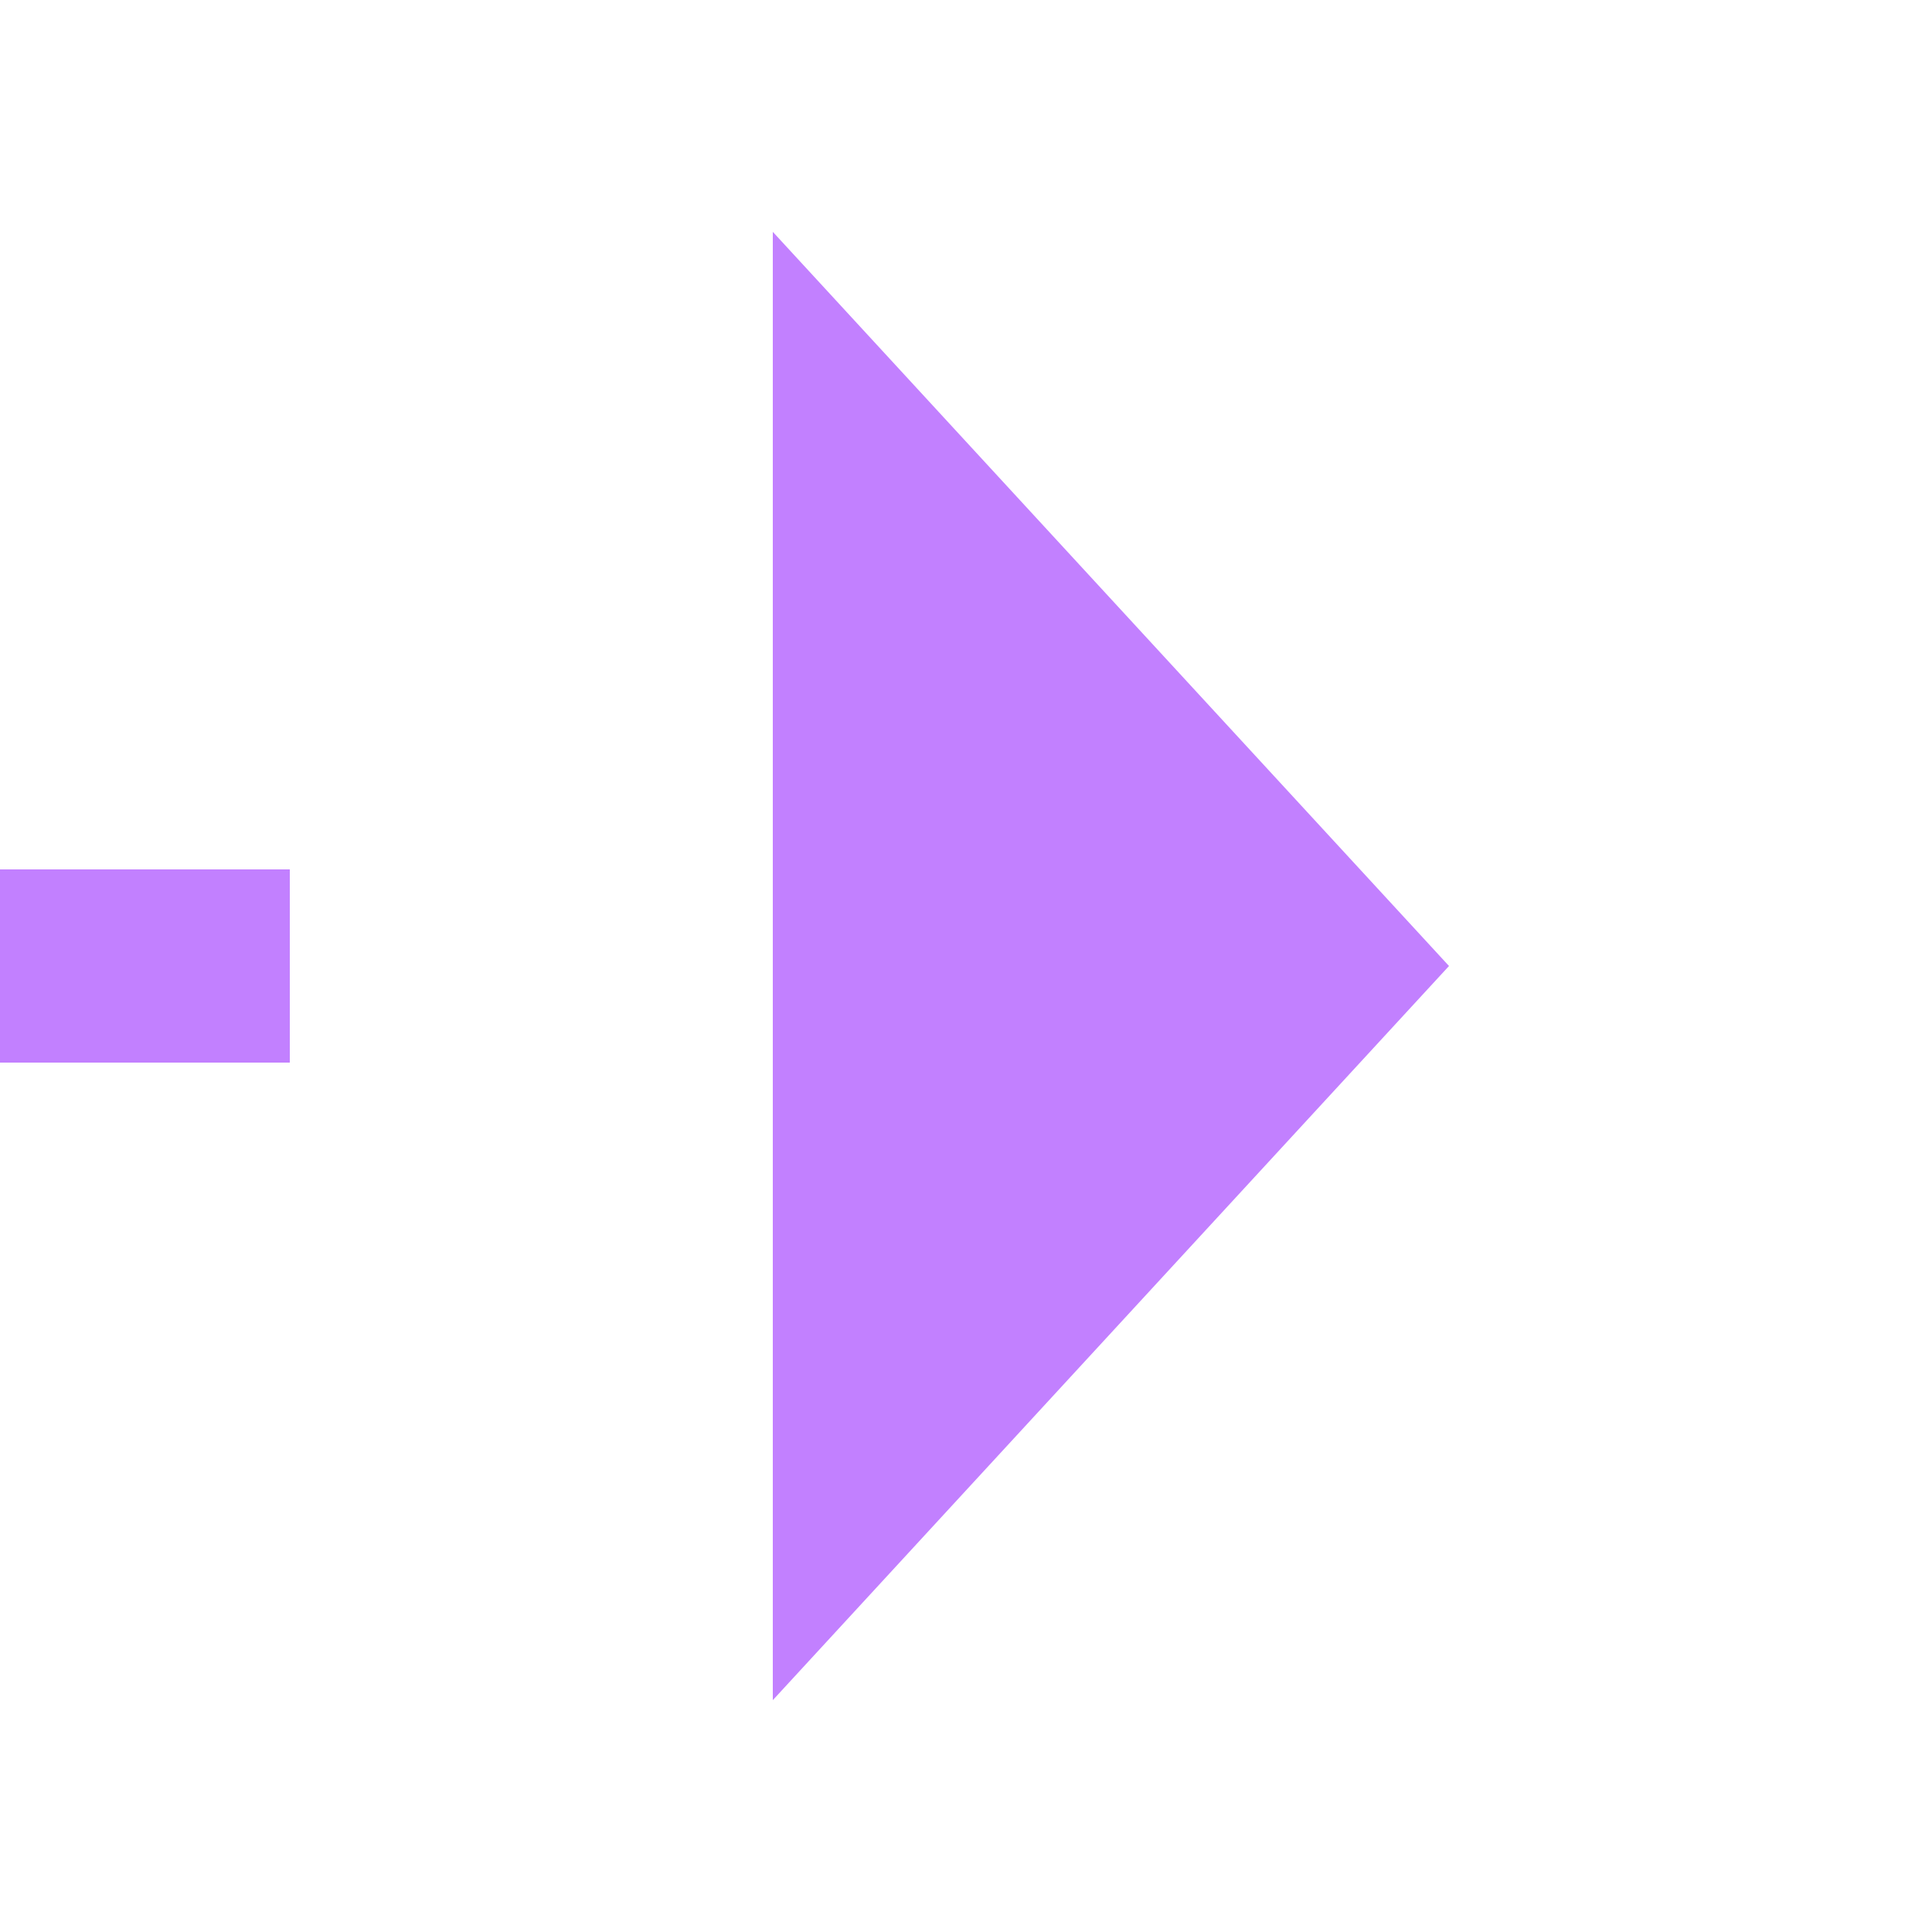
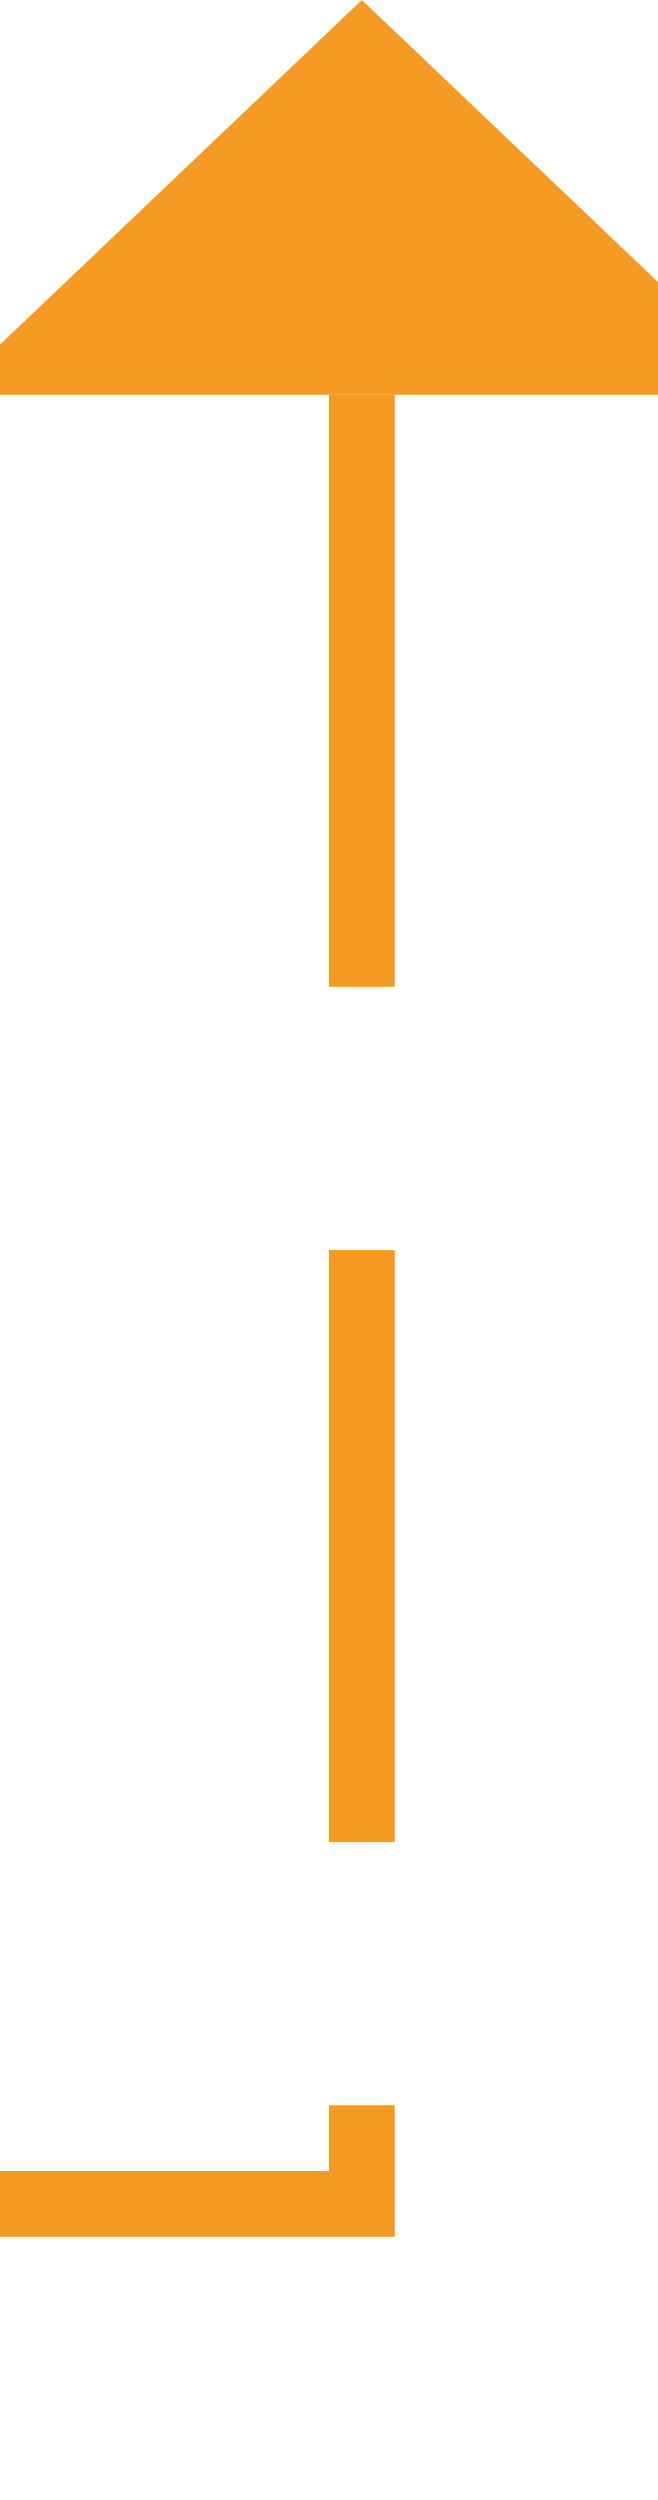
- <svg xmlns="http://www.w3.org/2000/svg" version="1.1" width="20px" height="20px" preserveAspectRatio="xMinYMid meet" viewBox="5046 650  20 18">
-   <path d="M 4901 659  L 5055 659  " stroke-width="2" stroke-dasharray="18,8" stroke="#c280ff" fill="none" />
-   <path d="M 5054 666.6  L 5061 659  L 5054 651.4  L 5054 666.6  Z " fill-rule="nonzero" fill="#c280ff" stroke="none" />
+ <svg xmlns="http://www.w3.org/2000/svg" version="1.1" width="10px" height="38px" preserveAspectRatio="xMidYMin meet" viewBox="4216 733  8 38">
+   <path d="M 3680 766.5  L 4220.5 766.5  L 4220.5 738  " stroke-width="1" stroke-dasharray="9,4" stroke="#f59a23" fill="none" />
+   <path d="M 4226.8 739  L 4220.5 733  L 4214.2 739  L 4226.8 739  Z " fill-rule="nonzero" fill="#f59a23" stroke="none" />
</svg>
